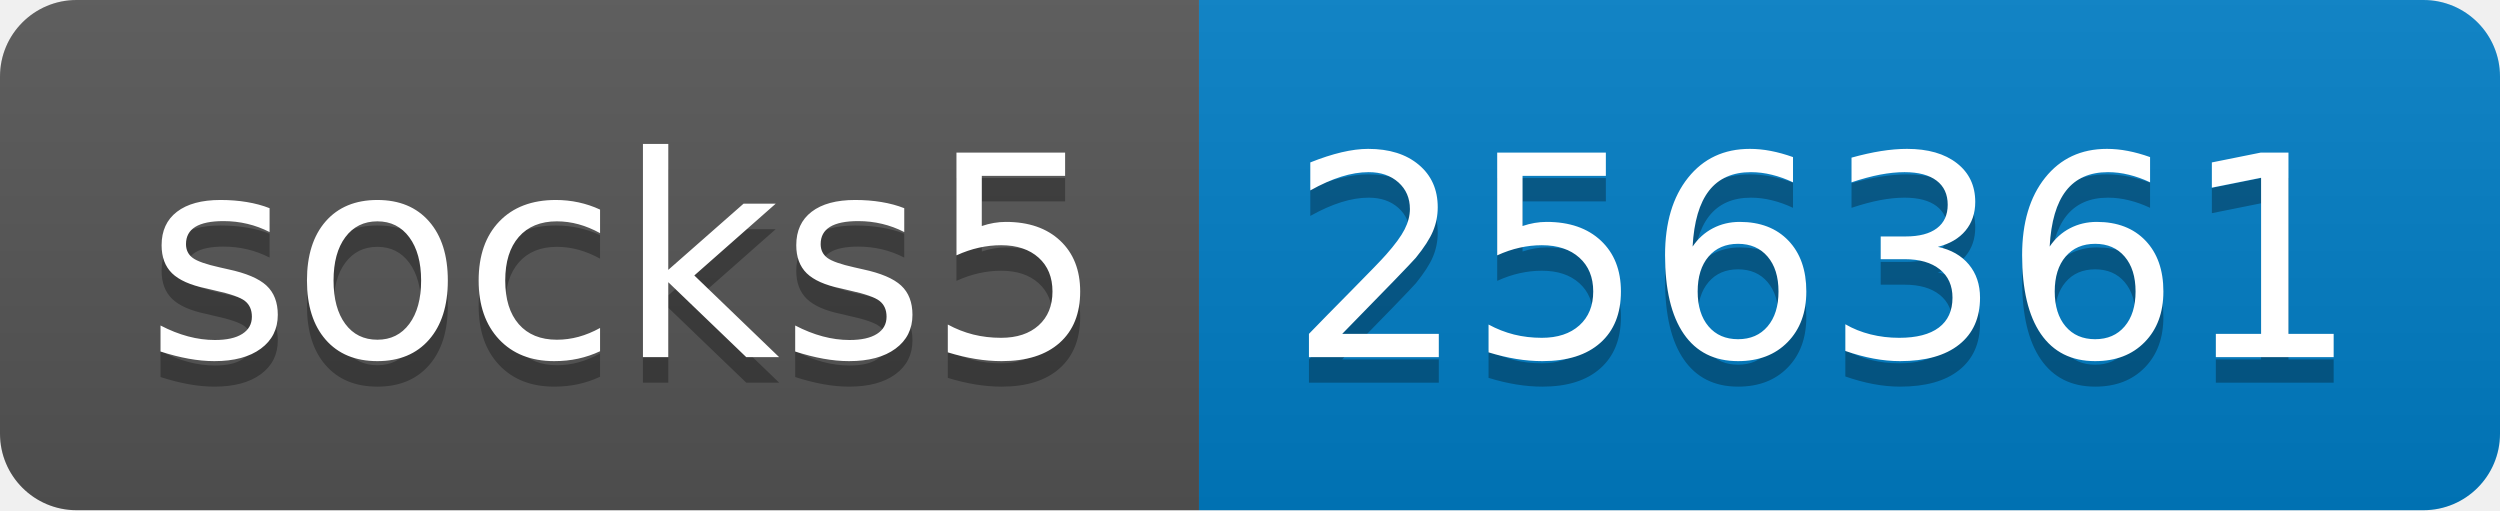
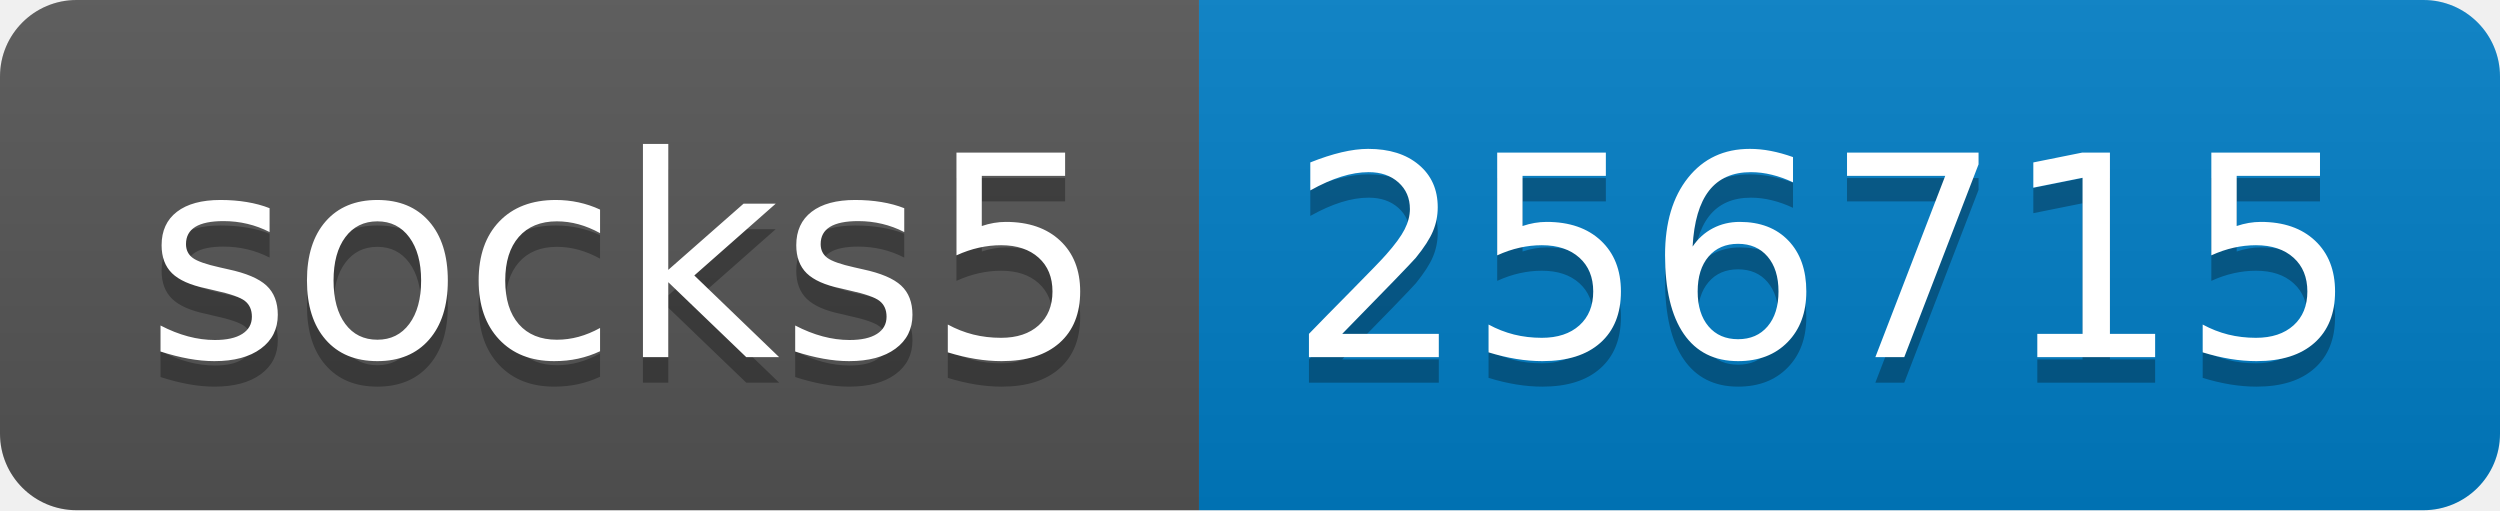
- <svg xmlns="http://www.w3.org/2000/svg" width="98" height="20" role="img" aria-label="socks5: 256361">
+ <svg xmlns="http://www.w3.org/2000/svg" width="98" height="20" role="img" aria-label="socks5: 256715">
  <linearGradient id="s" x2="0" y2="100%">
    <stop offset="0" stop-color="#bbb" stop-opacity=".1" />
    <stop offset="1" stop-opacity=".1" />
  </linearGradient>
  <clipPath id="r">
    <rect width="98" height="20" rx="3" fill="#fff" />
  </clipPath>
  <g clip-path="url(#r)">
    <rect width="47" height="20" fill="#555" />
    <rect x="47" width="51" height="20" fill="#007ec6" />
    <rect width="98" height="20" fill="url(#s)" />
  </g>
  <g fill="#fff" text-anchor="middle" font-family="Verdana,Geneva,DejaVu Sans,sans-serif" text-rendering="geometricPrecision" font-size="110">
    <text aria-hidden="true" x="245" y="150" fill="#010101" fill-opacity=".3" transform="scale(.1)" textLength="370">socks5</text>
    <text x="245" y="140" transform="scale(.1)" fill="#fff" textLength="370">socks5</text>
-     <text aria-hidden="true" x="715" y="150" fill="#010101" fill-opacity=".3" transform="scale(.1)" textLength="410">256361</text>
-     <text x="715" y="140" transform="scale(.1)" fill="#fff" textLength="410">256361</text>
+     <text aria-hidden="true" x="715" y="150" fill="#010101" fill-opacity=".3" transform="scale(.1)" textLength="410">256715</text>
+     <text x="715" y="140" transform="scale(.1)" fill="#fff" textLength="410">256715</text>
  </g>
</svg>
